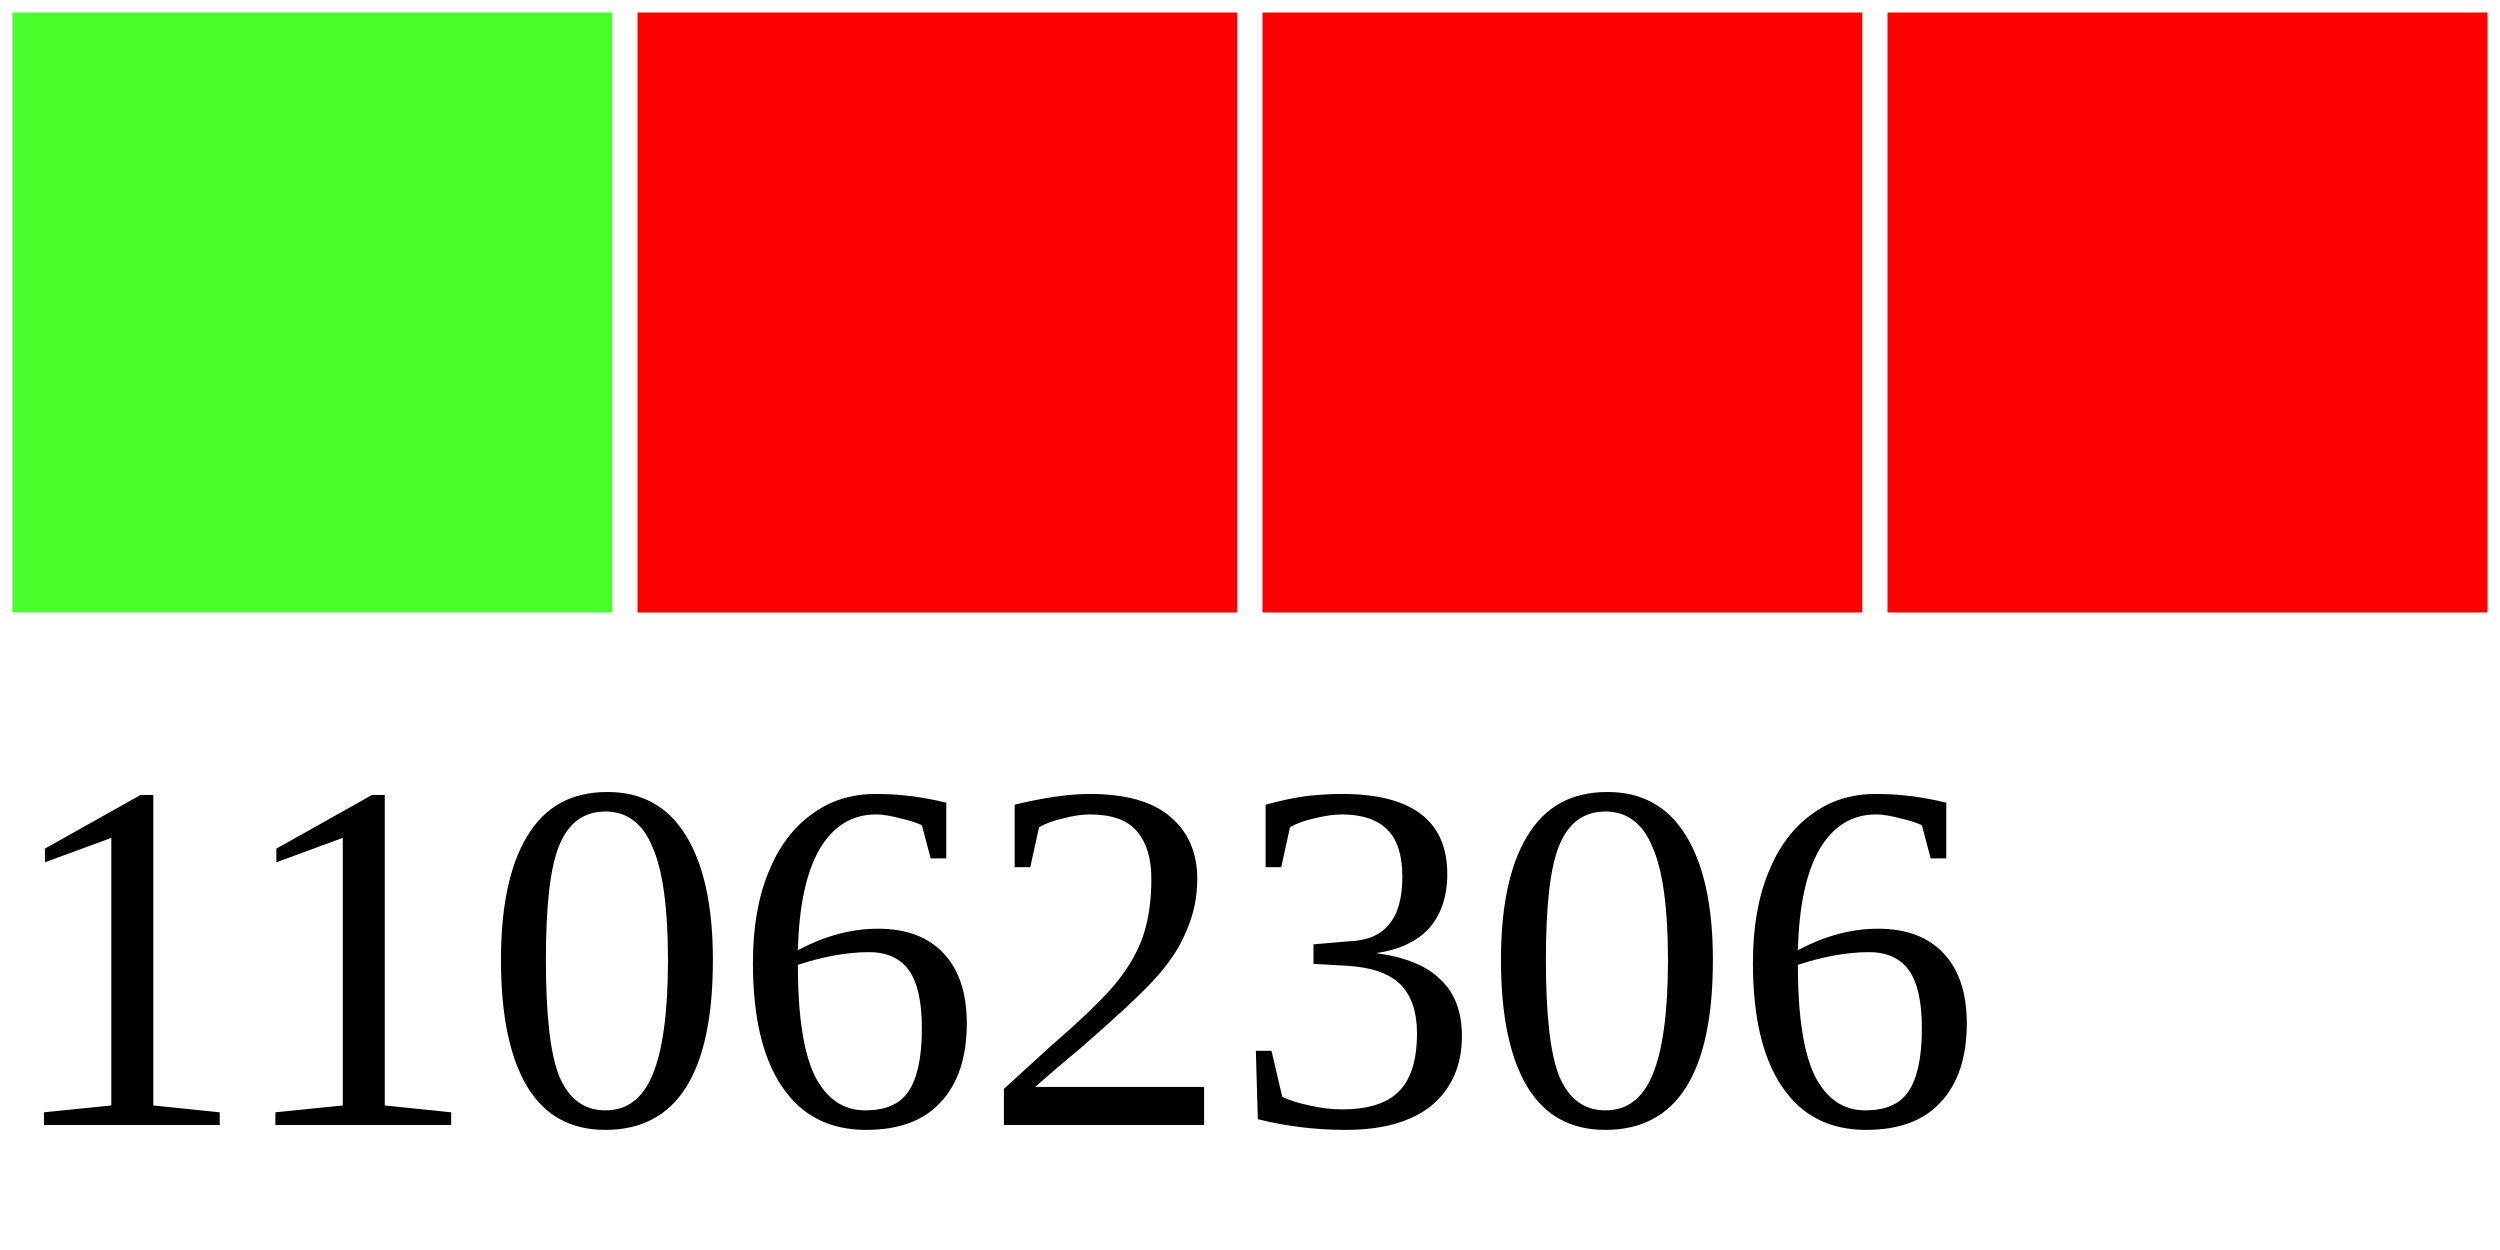
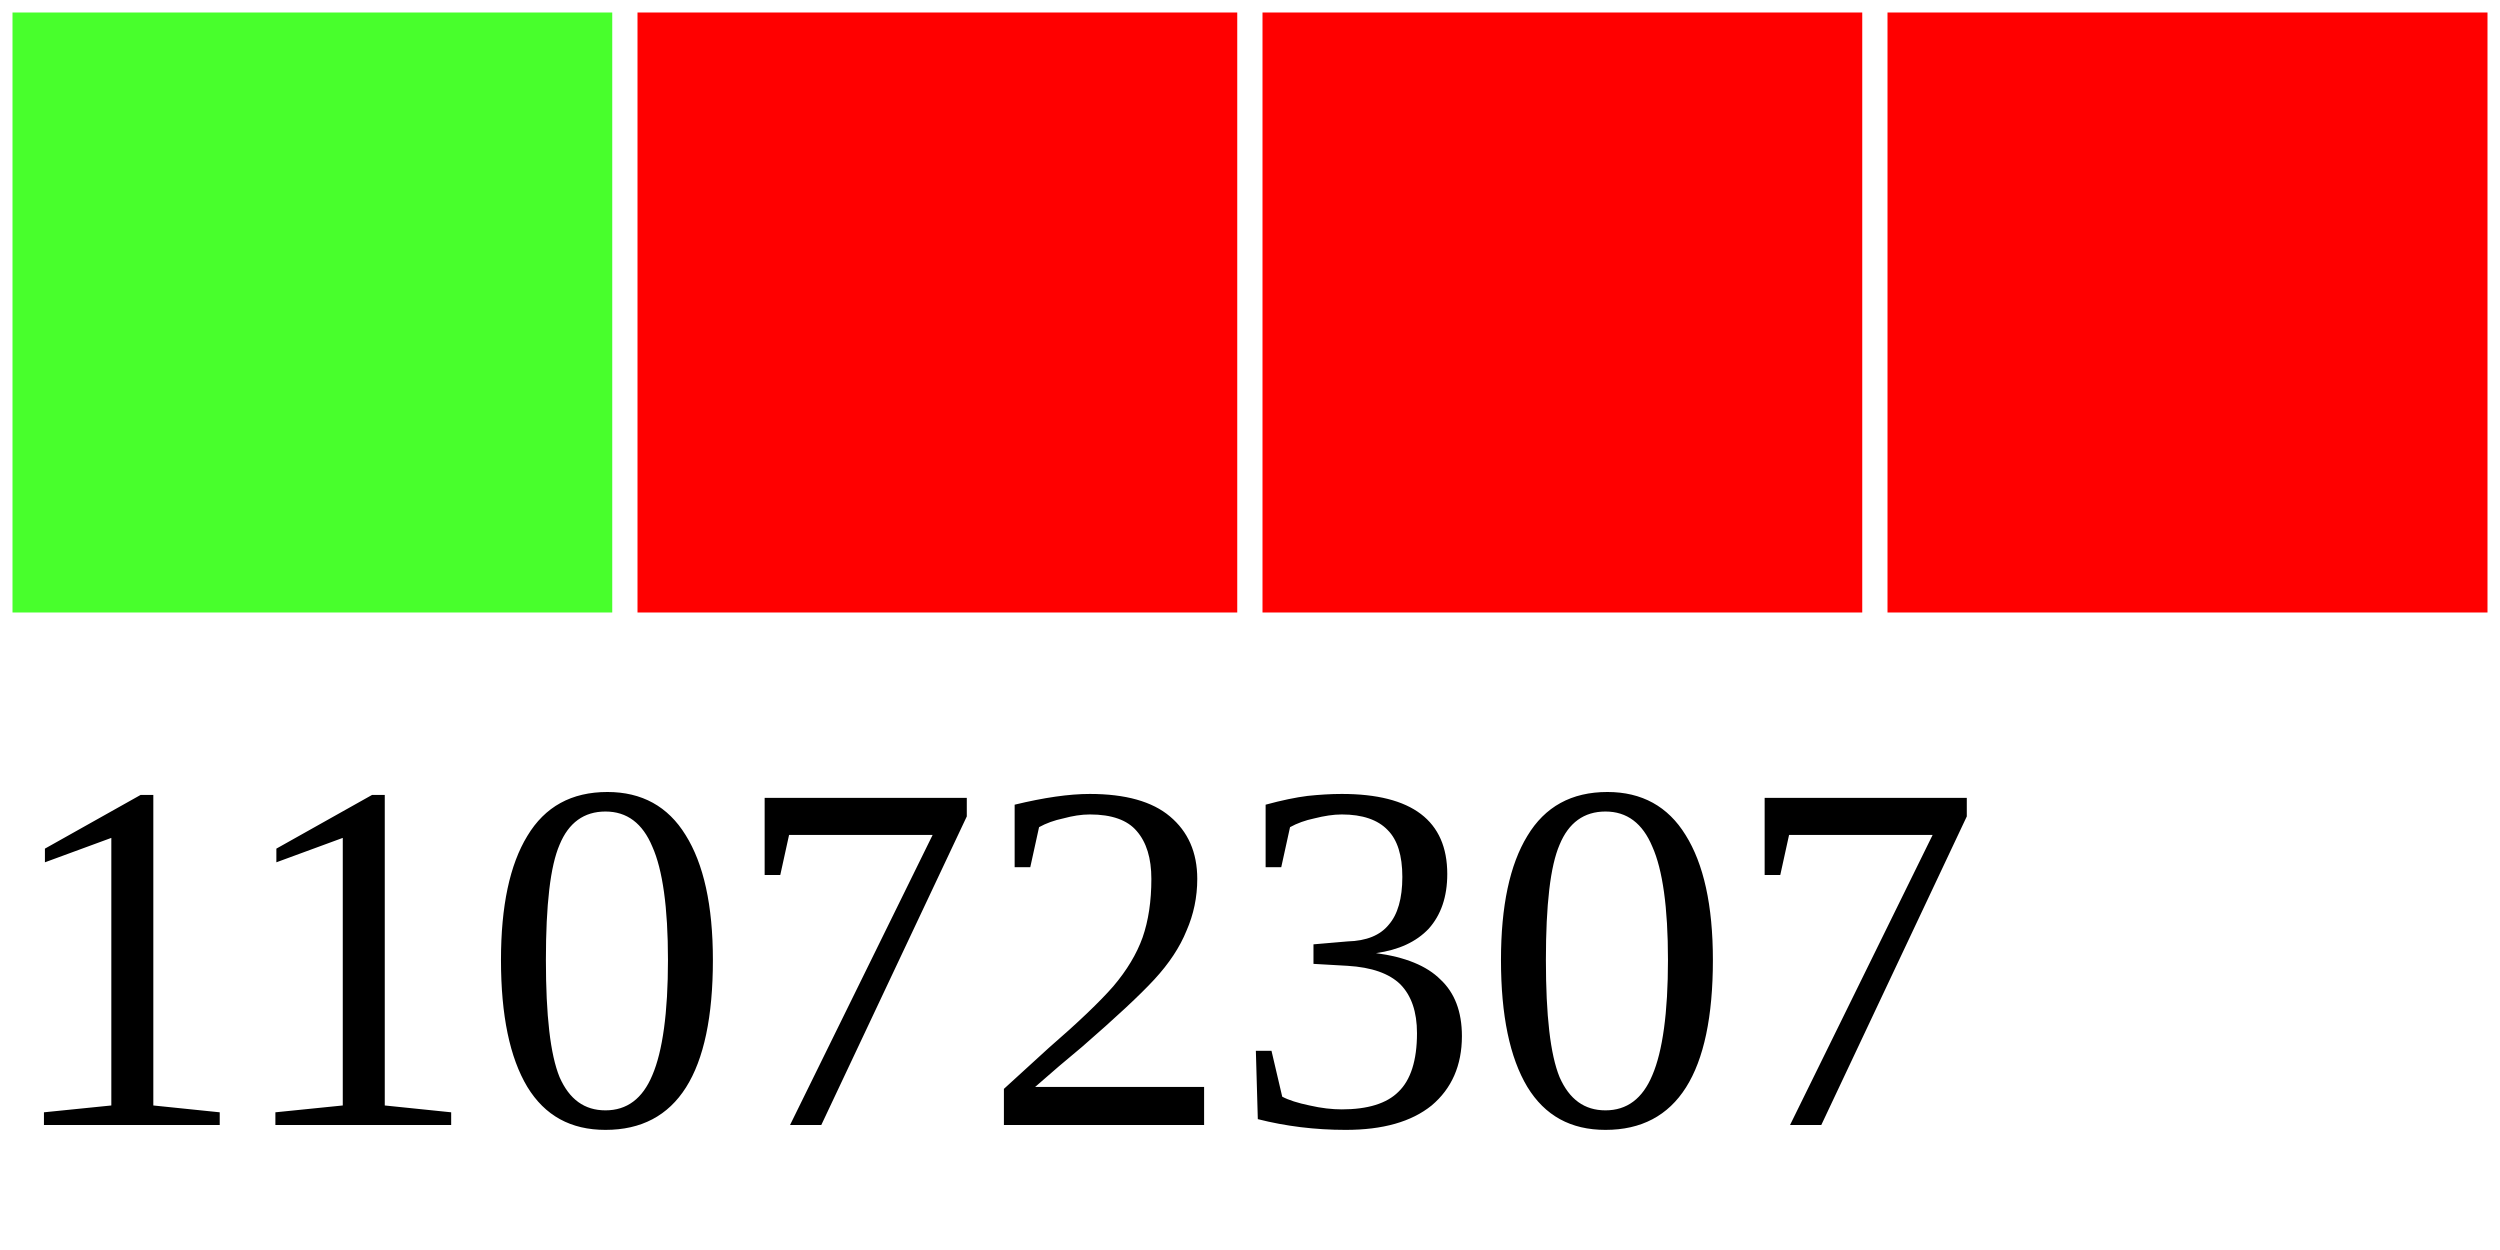
<svg xmlns="http://www.w3.org/2000/svg" width="40" height="20">
  <g>
    <rect width="10" height="10" style="fill:#48FF2C;stroke-width:0.4;stroke:rgb(255,255,255)" x="0" />
    <rect width="10" height="10" style="fill:#FF0000;stroke-width:0.4;stroke:rgb(255,255,255)" x="10" />
    <rect width="10" height="10" style="fill:#FF0000;stroke-width:0.4;stroke:rgb(255,255,255)" x="20" />
    <rect width="10" height="10" style="fill:#FF0000;stroke-width:0.4;stroke:rgb(255,255,255)" x="30" />
-     <text x="0" y="18" fill="black" font-size="8">11062306</text>
+     <text x="0" y="18" fill="black" font-size="8">11072307</text>
  </g>
</svg>
